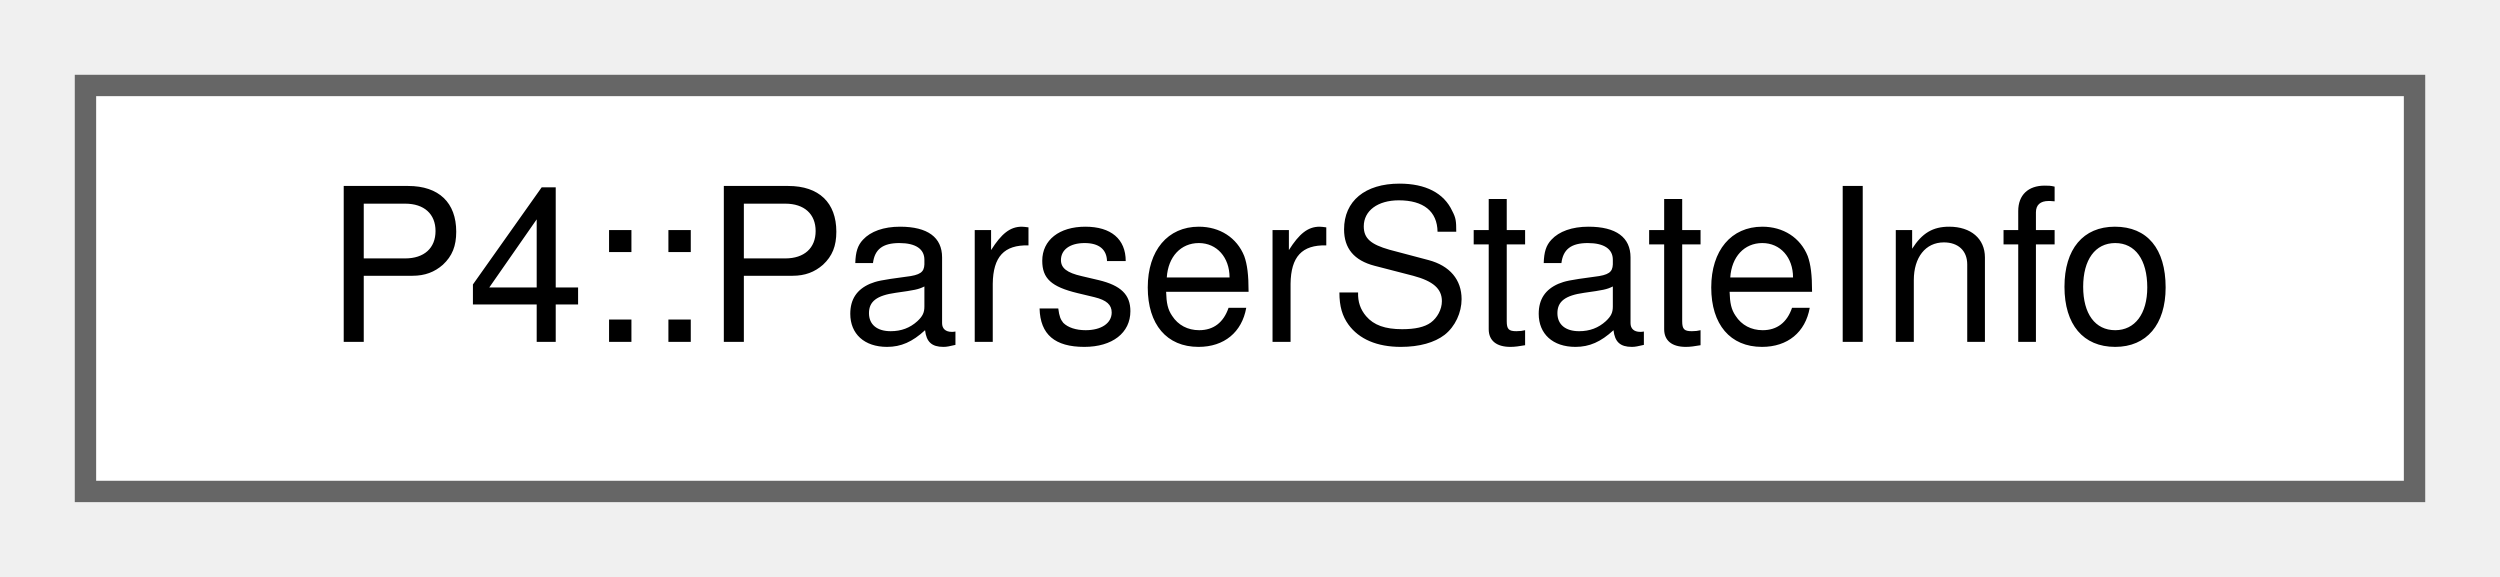
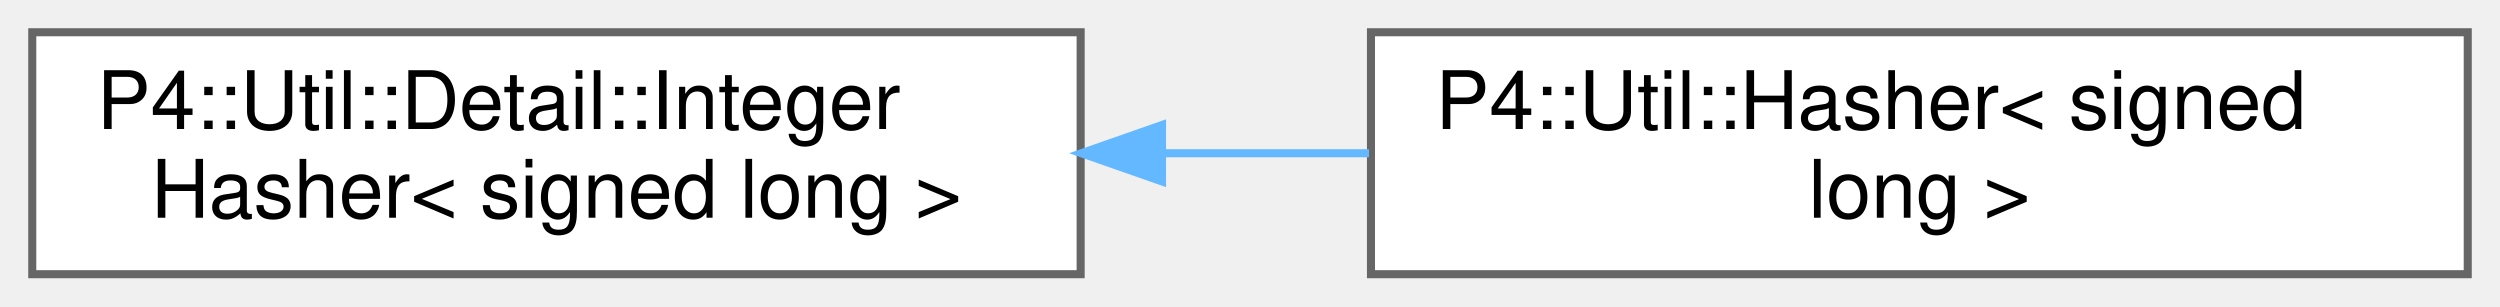
- <svg xmlns="http://www.w3.org/2000/svg" xmlns:xlink="http://www.w3.org/1999/xlink" width="117pt" height="27pt" viewBox="0.00 0.00 117.00 27.00">
-   <g id="graph0" class="graph" transform="scale(1 1) rotate(0) translate(4 23)">
+ <svg xmlns="http://www.w3.org/2000/svg" xmlns:xlink="http://www.w3.org/1999/xlink" width="310pt" height="38pt" viewBox="0.00 0.00 310.00 38.00">
+   <g id="graph0" class="graph" transform="scale(1 1) rotate(0) translate(4 34)">
    <g id="Node000000" class="node">
      <g id="a_Node000000">
-         <a xlink:href="struct_p4_1_1_parser_state_info.html" target="_top" xlink:title="Information produced for a parser state by the symbolic evaluator.">
-           <polygon fill="white" stroke="#666666" points="109,-19 0,-19 0,0 109,0 109,-19" />
-           <text text-anchor="middle" x="54.5" y="-7" font-family="Helvetica,sans-Serif" font-size="10.00">P4::ParserStateInfo</text>
+         <a xlink:href="struct_p4_1_1_util_1_1_detail_1_1_integer_hasher.html" target="_top" xlink:title=" ">
+           <polygon fill="white" stroke="#666666" points="130,-30 0,-30 0,0 130,0 130,-30" />
+           <text text-anchor="start" x="8" y="-18" font-family="Helvetica,sans-Serif" font-size="10.00">P4::Util::Detail::Integer</text>
+           <text text-anchor="middle" x="65" y="-7" font-family="Helvetica,sans-Serif" font-size="10.00">Hasher&lt; signed long &gt;</text>
+         </a>
+       </g>
+     </g>
+     <g id="Node000001" class="node">
+       <g id="a_Node000001">
+         <a xlink:href="struct_p4_1_1_util_1_1_hasher_3_01signed_01long_01_4.html" target="_top" xlink:title=" ">
+           <polygon fill="white" stroke="#666666" points="302,-30 166,-30 166,0 302,0 302,-30" />
+           <text text-anchor="start" x="174" y="-18" font-family="Helvetica,sans-Serif" font-size="10.00">P4::Util::Hasher&lt; signed</text>
+           <text text-anchor="middle" x="234" y="-7" font-family="Helvetica,sans-Serif" font-size="10.00"> long &gt;</text>
+         </a>
+       </g>
+     </g>
+     <g id="edge1122_Node000000_Node000001" class="edge">
+       <g id="a_edge1122_Node000000_Node000001">
+         <a xlink:title=" ">
+           <path fill="none" stroke="#63b8ff" d="M140.33,-15C148.8,-15 157.39,-15 165.76,-15" />
+           <polygon fill="#63b8ff" stroke="#63b8ff" points="140.09,-11.5 130.09,-15 140.09,-18.5 140.09,-11.5" />
        </a>
      </g>
    </g>
  </g>
</svg>
